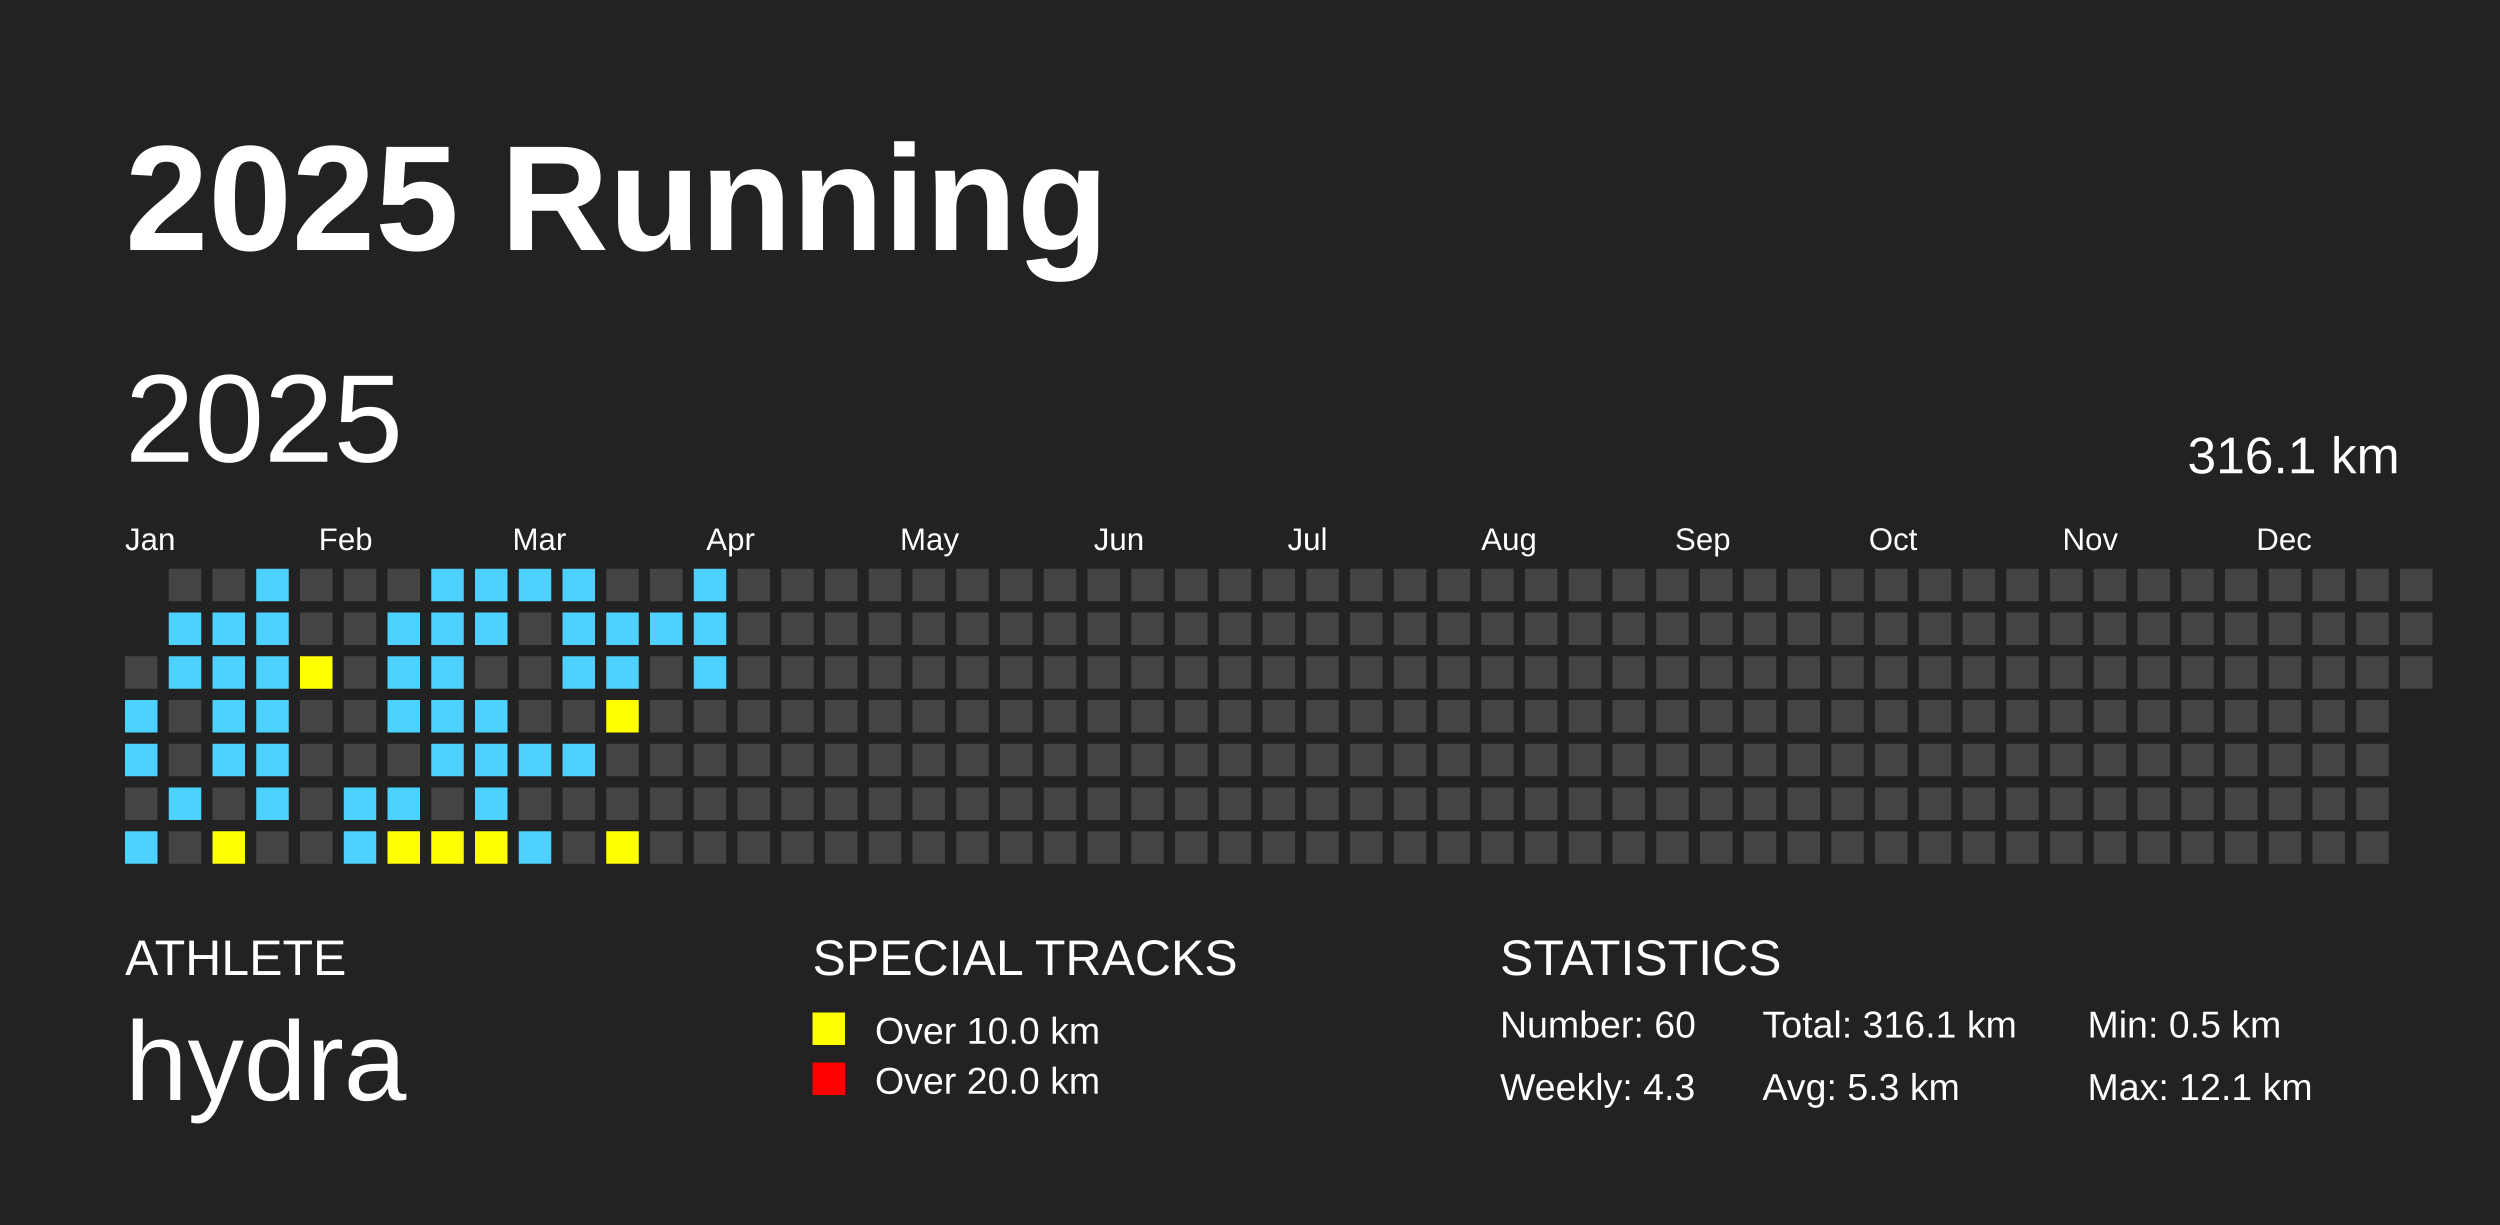
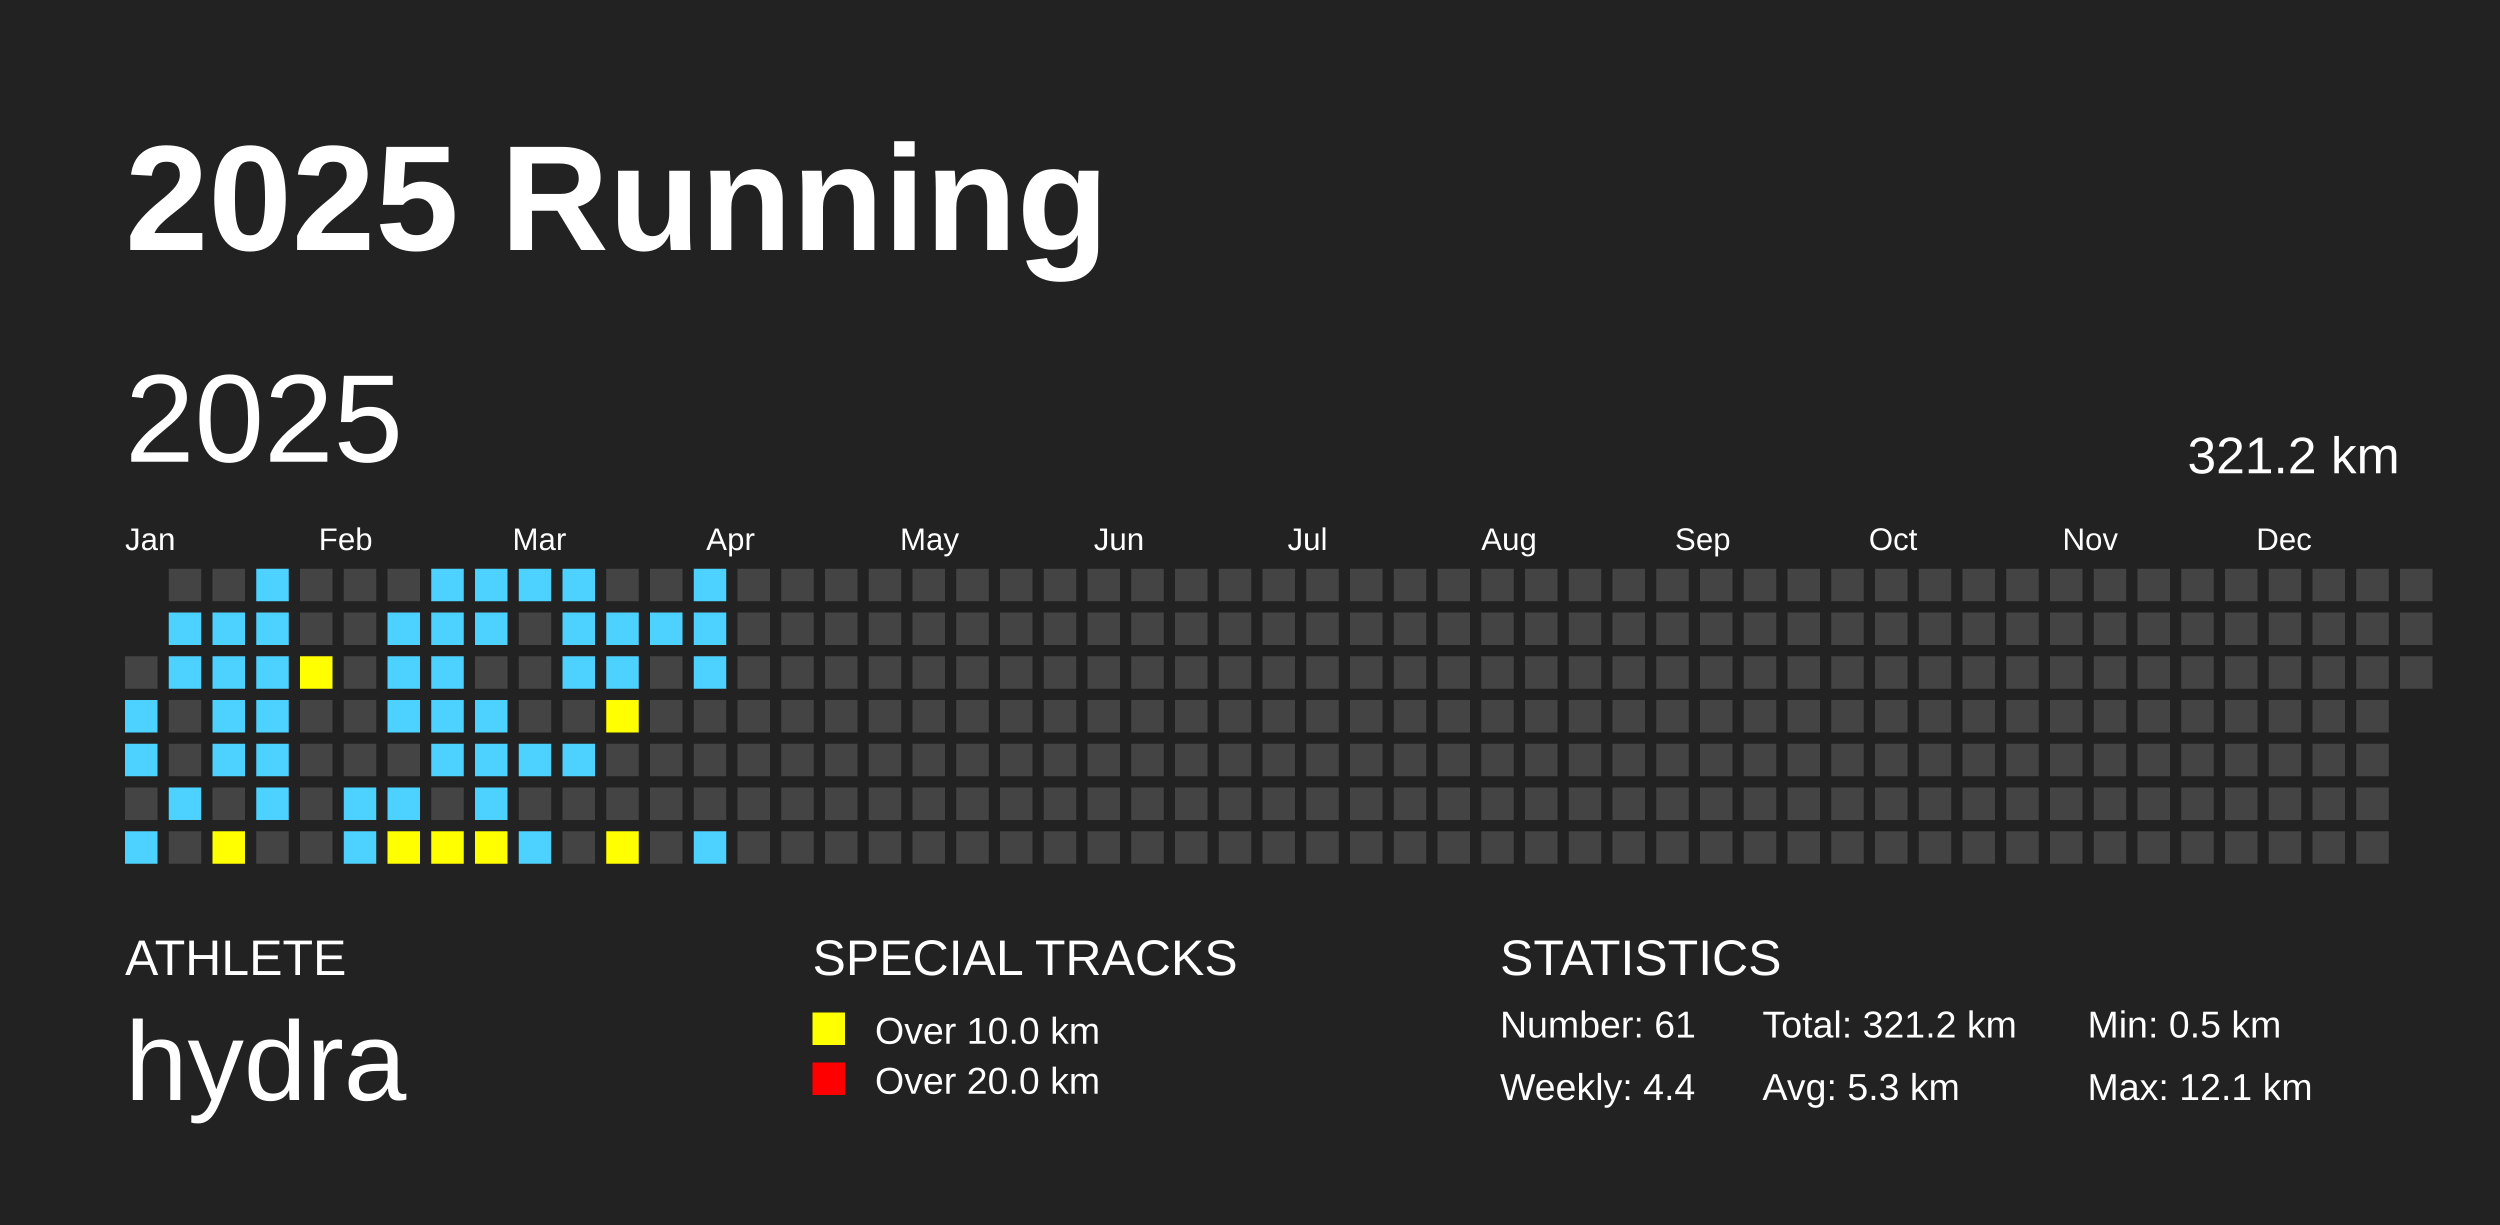
<svg xmlns="http://www.w3.org/2000/svg" baseProfile="full" height="98mm" version="1.1" viewBox="0,0,200,98" width="200mm">
  <defs />
  <rect fill="#222222" height="98" width="200" x="0" y="0" />
  <text fill="#FFFFFF" style="font-size:12px; font-family:Arial; font-weight:bold;" x="10" y="20">2025 Running</text>
  <text fill="#FFFFFF" style="font-size:4px; font-family:Arial" x="10" y="78">ATHLETE</text>
  <text fill="#FFFFFF" style="font-size:9px; font-family:Arial" x="10" y="88">hydra</text>
  <text fill="#FFFFFF" style="font-size:4px; font-family:Arial" x="65" y="78">SPECIAL TRACKS</text>
  <rect fill="yellow" height="2.6" width="2.6" x="65" y="81" />
  <text fill="#FFFFFF" style="font-size:3px; font-family:Arial" x="70" y="83.5">Over 10.0 km</text>
  <rect fill="red" height="2.6" width="2.6" x="65" y="85" />
  <text fill="#FFFFFF" style="font-size:3px; font-family:Arial" x="70" y="87.5">Over 20.0 km</text>
  <text fill="#FFFFFF" style="font-size:4px; font-family:Arial" x="120" y="78">STATISTICS</text>
-   <text fill="#FFFFFF" style="font-size:3px; font-family:Arial" x="120" y="83">Number: 60</text>
-   <text fill="#FFFFFF" style="font-size:3px; font-family:Arial" x="120" y="88">Weekly: 4.3</text>
-   <text fill="#FFFFFF" style="font-size:3px; font-family:Arial" x="141" y="83">Total: 316.1 km</text>
+   <text fill="#FFFFFF" style="font-size:3px; font-family:Arial" x="120" y="83">Number: 61</text>
+   <text fill="#FFFFFF" style="font-size:3px; font-family:Arial" x="120" y="88">Weekly: 4.4</text>
+   <text fill="#FFFFFF" style="font-size:3px; font-family:Arial" x="141" y="83">Total: 321.2 km</text>
  <text fill="#FFFFFF" style="font-size:3px; font-family:Arial" x="141" y="88">Avg: 5.3 km</text>
  <text fill="#FFFFFF" style="font-size:3px; font-family:Arial" x="167" y="83">Min: 0.5 km</text>
  <text fill="#FFFFFF" style="font-size:3px; font-family:Arial" x="167" y="88">Max: 12.1 km</text>
  <text dominant-baseline="hanging" fill="#FFFFFF" style="font-size:10.0px; font-family:Arial;" x="10" y="30">2025</text>
-   <text dominant-baseline="hanging" fill="#FFFFFF" style="font-size:4.125px; font-family:Arial;" x="175" y="35">316.1 km</text>
+   <text dominant-baseline="hanging" fill="#FFFFFF" style="font-size:4.125px; font-family:Arial;" x="175" y="35">321.2 km</text>
  <text fill="#FFFFFF" style="font-size:2.5px; font-family:Arial" x="10.0" y="44">Jan</text>
  <text fill="#FFFFFF" style="font-size:2.5px; font-family:Arial" x="25.5" y="44">Feb</text>
  <text fill="#FFFFFF" style="font-size:2.5px; font-family:Arial" x="41.0" y="44">Mar</text>
  <text fill="#FFFFFF" style="font-size:2.5px; font-family:Arial" x="56.5" y="44">Apr</text>
  <text fill="#FFFFFF" style="font-size:2.5px; font-family:Arial" x="72.0" y="44">May</text>
  <text fill="#FFFFFF" style="font-size:2.5px; font-family:Arial" x="87.5" y="44">Jun</text>
  <text fill="#FFFFFF" style="font-size:2.5px; font-family:Arial" x="103.0" y="44">Jul</text>
  <text fill="#FFFFFF" style="font-size:2.5px; font-family:Arial" x="118.5" y="44">Aug</text>
  <text fill="#FFFFFF" style="font-size:2.5px; font-family:Arial" x="134.0" y="44">Sep</text>
  <text fill="#FFFFFF" style="font-size:2.5px; font-family:Arial" x="149.5" y="44">Oct</text>
  <text fill="#FFFFFF" style="font-size:2.5px; font-family:Arial" x="165.0" y="44">Nov</text>
  <text fill="#FFFFFF" style="font-size:2.5px; font-family:Arial" x="180.5" y="44">Dec</text>
  <rect fill="#444444" height="2.6" width="2.6" x="10.0" y="52.5" />
  <rect fill="#4DD2FF" height="2.6" width="2.6" x="10.0" y="56.0" />
  <rect fill="#4DD2FF" height="2.6" width="2.6" x="10.0" y="59.5" />
  <rect fill="#444444" height="2.6" width="2.6" x="10.0" y="63.0" />
  <rect fill="#4DD2FF" height="2.6" width="2.6" x="10.0" y="66.5" />
  <rect fill="#444444" height="2.6" width="2.6" x="13.5" y="45.5" />
  <rect fill="#4DD2FF" height="2.6" width="2.6" x="13.5" y="49.0" />
  <rect fill="#4DD2FF" height="2.6" width="2.6" x="13.5" y="52.5" />
  <rect fill="#444444" height="2.6" width="2.6" x="13.5" y="56.0" />
  <rect fill="#444444" height="2.6" width="2.6" x="13.5" y="59.5" />
  <rect fill="#4DD2FF" height="2.6" width="2.6" x="13.5" y="63.0" />
  <rect fill="#444444" height="2.6" width="2.6" x="13.5" y="66.5" />
  <rect fill="#444444" height="2.6" width="2.6" x="17.0" y="45.5" />
  <rect fill="#4DD2FF" height="2.6" width="2.6" x="17.0" y="49.0" />
  <rect fill="#4DD2FF" height="2.6" width="2.6" x="17.0" y="52.5" />
  <rect fill="#4DD2FF" height="2.6" width="2.6" x="17.0" y="56.0" />
  <rect fill="#4DD2FF" height="2.6" width="2.6" x="17.0" y="59.5" />
  <rect fill="#444444" height="2.6" width="2.6" x="17.0" y="63.0" />
  <rect fill="yellow" height="2.6" width="2.6" x="17.0" y="66.5" />
  <rect fill="#4DD2FF" height="2.6" width="2.6" x="20.5" y="45.5" />
  <rect fill="#4DD2FF" height="2.6" width="2.6" x="20.5" y="49.0" />
  <rect fill="#4DD2FF" height="2.6" width="2.6" x="20.5" y="52.5" />
  <rect fill="#4DD2FF" height="2.6" width="2.6" x="20.5" y="56.0" />
  <rect fill="#4DD2FF" height="2.6" width="2.6" x="20.5" y="59.5" />
  <rect fill="#4DD2FF" height="2.6" width="2.6" x="20.5" y="63.0" />
  <rect fill="#444444" height="2.6" width="2.6" x="20.5" y="66.5" />
  <rect fill="#444444" height="2.6" width="2.6" x="24.0" y="45.5" />
  <rect fill="#444444" height="2.6" width="2.6" x="24.0" y="49.0" />
  <rect fill="yellow" height="2.6" width="2.6" x="24.0" y="52.5" />
  <rect fill="#444444" height="2.6" width="2.6" x="24.0" y="56.0" />
  <rect fill="#444444" height="2.6" width="2.6" x="24.0" y="59.5" />
  <rect fill="#444444" height="2.6" width="2.6" x="24.0" y="63.0" />
  <rect fill="#444444" height="2.6" width="2.6" x="24.0" y="66.5" />
  <rect fill="#444444" height="2.6" width="2.6" x="27.5" y="45.5" />
  <rect fill="#444444" height="2.6" width="2.6" x="27.5" y="49.0" />
  <rect fill="#444444" height="2.6" width="2.6" x="27.5" y="52.5" />
  <rect fill="#444444" height="2.6" width="2.6" x="27.5" y="56.0" />
  <rect fill="#444444" height="2.6" width="2.6" x="27.5" y="59.5" />
  <rect fill="#4DD2FF" height="2.6" width="2.6" x="27.5" y="63.0" />
  <rect fill="#4DD2FF" height="2.6" width="2.6" x="27.5" y="66.5" />
  <rect fill="#444444" height="2.6" width="2.6" x="31.0" y="45.5" />
  <rect fill="#4DD2FF" height="2.6" width="2.6" x="31.0" y="49.0" />
  <rect fill="#4DD2FF" height="2.6" width="2.6" x="31.0" y="52.5" />
  <rect fill="#4DD2FF" height="2.6" width="2.6" x="31.0" y="56.0" />
  <rect fill="#444444" height="2.6" width="2.6" x="31.0" y="59.5" />
  <rect fill="#4DD2FF" height="2.6" width="2.6" x="31.0" y="63.0" />
  <rect fill="yellow" height="2.6" width="2.6" x="31.0" y="66.5" />
  <rect fill="#4DD2FF" height="2.6" width="2.6" x="34.5" y="45.5" />
  <rect fill="#4DD2FF" height="2.6" width="2.6" x="34.5" y="49.0" />
  <rect fill="#4DD2FF" height="2.6" width="2.6" x="34.5" y="52.5" />
  <rect fill="#4DD2FF" height="2.6" width="2.6" x="34.5" y="56.0" />
  <rect fill="#4DD2FF" height="2.6" width="2.6" x="34.5" y="59.5" />
  <rect fill="#444444" height="2.6" width="2.6" x="34.5" y="63.0" />
  <rect fill="yellow" height="2.6" width="2.6" x="34.5" y="66.5" />
  <rect fill="#4DD2FF" height="2.6" width="2.6" x="38.0" y="45.5" />
  <rect fill="#4DD2FF" height="2.6" width="2.6" x="38.0" y="49.0" />
  <rect fill="#444444" height="2.6" width="2.6" x="38.0" y="52.5" />
  <rect fill="#4DD2FF" height="2.6" width="2.6" x="38.0" y="56.0" />
  <rect fill="#4DD2FF" height="2.6" width="2.6" x="38.0" y="59.5" />
  <rect fill="#4DD2FF" height="2.6" width="2.6" x="38.0" y="63.0" />
  <rect fill="yellow" height="2.6" width="2.6" x="38.0" y="66.5" />
  <rect fill="#4DD2FF" height="2.6" width="2.6" x="41.5" y="45.5" />
  <rect fill="#444444" height="2.6" width="2.6" x="41.5" y="49.0" />
  <rect fill="#444444" height="2.6" width="2.6" x="41.5" y="52.5" />
  <rect fill="#444444" height="2.6" width="2.6" x="41.5" y="56.0" />
  <rect fill="#4DD2FF" height="2.6" width="2.6" x="41.5" y="59.5" />
  <rect fill="#444444" height="2.6" width="2.6" x="41.5" y="63.0" />
  <rect fill="#4DD2FF" height="2.6" width="2.6" x="41.5" y="66.5" />
  <rect fill="#4DD2FF" height="2.6" width="2.6" x="45.0" y="45.5" />
  <rect fill="#4DD2FF" height="2.6" width="2.6" x="45.0" y="49.0" />
  <rect fill="#4DD2FF" height="2.6" width="2.6" x="45.0" y="52.5" />
  <rect fill="#444444" height="2.6" width="2.6" x="45.0" y="56.0" />
  <rect fill="#4DD2FF" height="2.6" width="2.6" x="45.0" y="59.5" />
  <rect fill="#444444" height="2.6" width="2.6" x="45.0" y="63.0" />
  <rect fill="#444444" height="2.6" width="2.6" x="45.0" y="66.5" />
  <rect fill="#444444" height="2.6" width="2.6" x="48.5" y="45.5" />
  <rect fill="#4DD2FF" height="2.6" width="2.6" x="48.5" y="49.0" />
  <rect fill="#4DD2FF" height="2.6" width="2.6" x="48.5" y="52.5" />
  <rect fill="yellow" height="2.6" width="2.6" x="48.5" y="56.0" />
  <rect fill="#444444" height="2.6" width="2.6" x="48.5" y="59.5" />
  <rect fill="#444444" height="2.6" width="2.6" x="48.5" y="63.0" />
  <rect fill="yellow" height="2.6" width="2.6" x="48.5" y="66.5" />
  <rect fill="#444444" height="2.6" width="2.6" x="52.0" y="45.5" />
  <rect fill="#4DD2FF" height="2.6" width="2.6" x="52.0" y="49.0" />
  <rect fill="#444444" height="2.6" width="2.6" x="52.0" y="52.5" />
  <rect fill="#444444" height="2.6" width="2.6" x="52.0" y="56.0" />
  <rect fill="#444444" height="2.6" width="2.6" x="52.0" y="59.5" />
  <rect fill="#444444" height="2.6" width="2.6" x="52.0" y="63.0" />
  <rect fill="#444444" height="2.6" width="2.6" x="52.0" y="66.5" />
  <rect fill="#4DD2FF" height="2.6" width="2.6" x="55.5" y="45.5" />
  <rect fill="#4DD2FF" height="2.6" width="2.6" x="55.5" y="49.0" />
  <rect fill="#4DD2FF" height="2.6" width="2.6" x="55.5" y="52.5" />
  <rect fill="#444444" height="2.6" width="2.6" x="55.5" y="56.0" />
  <rect fill="#444444" height="2.6" width="2.6" x="55.5" y="59.5" />
  <rect fill="#444444" height="2.6" width="2.6" x="55.5" y="63.0" />
-   <rect fill="#444444" height="2.6" width="2.6" x="55.5" y="66.5" />
+   <rect fill="#4DD2FF" height="2.6" width="2.6" x="55.5" y="66.5" />
  <rect fill="#444444" height="2.6" width="2.6" x="59.0" y="45.5" />
  <rect fill="#444444" height="2.6" width="2.6" x="59.0" y="49.0" />
  <rect fill="#444444" height="2.6" width="2.6" x="59.0" y="52.5" />
  <rect fill="#444444" height="2.6" width="2.6" x="59.0" y="56.0" />
  <rect fill="#444444" height="2.6" width="2.6" x="59.0" y="59.5" />
  <rect fill="#444444" height="2.6" width="2.6" x="59.0" y="63.0" />
  <rect fill="#444444" height="2.6" width="2.6" x="59.0" y="66.5" />
  <rect fill="#444444" height="2.6" width="2.6" x="62.5" y="45.5" />
  <rect fill="#444444" height="2.6" width="2.6" x="62.5" y="49.0" />
  <rect fill="#444444" height="2.6" width="2.6" x="62.5" y="52.5" />
  <rect fill="#444444" height="2.6" width="2.6" x="62.5" y="56.0" />
  <rect fill="#444444" height="2.6" width="2.6" x="62.5" y="59.5" />
  <rect fill="#444444" height="2.6" width="2.6" x="62.5" y="63.0" />
  <rect fill="#444444" height="2.6" width="2.6" x="62.5" y="66.5" />
  <rect fill="#444444" height="2.6" width="2.6" x="66.0" y="45.5" />
  <rect fill="#444444" height="2.6" width="2.6" x="66.0" y="49.0" />
  <rect fill="#444444" height="2.6" width="2.6" x="66.0" y="52.5" />
  <rect fill="#444444" height="2.6" width="2.6" x="66.0" y="56.0" />
  <rect fill="#444444" height="2.6" width="2.6" x="66.0" y="59.5" />
  <rect fill="#444444" height="2.6" width="2.6" x="66.0" y="63.0" />
  <rect fill="#444444" height="2.6" width="2.6" x="66.0" y="66.5" />
  <rect fill="#444444" height="2.6" width="2.6" x="69.5" y="45.5" />
  <rect fill="#444444" height="2.6" width="2.6" x="69.5" y="49.0" />
  <rect fill="#444444" height="2.6" width="2.6" x="69.5" y="52.5" />
  <rect fill="#444444" height="2.6" width="2.6" x="69.5" y="56.0" />
  <rect fill="#444444" height="2.6" width="2.6" x="69.5" y="59.5" />
  <rect fill="#444444" height="2.6" width="2.6" x="69.5" y="63.0" />
  <rect fill="#444444" height="2.6" width="2.6" x="69.5" y="66.5" />
  <rect fill="#444444" height="2.6" width="2.6" x="73.0" y="45.5" />
  <rect fill="#444444" height="2.6" width="2.6" x="73.0" y="49.0" />
  <rect fill="#444444" height="2.6" width="2.6" x="73.0" y="52.5" />
  <rect fill="#444444" height="2.6" width="2.6" x="73.0" y="56.0" />
  <rect fill="#444444" height="2.6" width="2.6" x="73.0" y="59.5" />
  <rect fill="#444444" height="2.6" width="2.6" x="73.0" y="63.0" />
  <rect fill="#444444" height="2.6" width="2.6" x="73.0" y="66.5" />
  <rect fill="#444444" height="2.6" width="2.6" x="76.5" y="45.5" />
  <rect fill="#444444" height="2.6" width="2.6" x="76.5" y="49.0" />
  <rect fill="#444444" height="2.6" width="2.6" x="76.5" y="52.5" />
  <rect fill="#444444" height="2.6" width="2.6" x="76.5" y="56.0" />
  <rect fill="#444444" height="2.6" width="2.6" x="76.5" y="59.5" />
  <rect fill="#444444" height="2.6" width="2.6" x="76.5" y="63.0" />
  <rect fill="#444444" height="2.6" width="2.6" x="76.5" y="66.5" />
  <rect fill="#444444" height="2.6" width="2.6" x="80.0" y="45.5" />
  <rect fill="#444444" height="2.6" width="2.6" x="80.0" y="49.0" />
  <rect fill="#444444" height="2.6" width="2.6" x="80.0" y="52.5" />
  <rect fill="#444444" height="2.6" width="2.6" x="80.0" y="56.0" />
  <rect fill="#444444" height="2.6" width="2.6" x="80.0" y="59.5" />
  <rect fill="#444444" height="2.6" width="2.6" x="80.0" y="63.0" />
  <rect fill="#444444" height="2.6" width="2.6" x="80.0" y="66.5" />
  <rect fill="#444444" height="2.6" width="2.6" x="83.5" y="45.5" />
  <rect fill="#444444" height="2.6" width="2.6" x="83.5" y="49.0" />
  <rect fill="#444444" height="2.6" width="2.6" x="83.5" y="52.5" />
  <rect fill="#444444" height="2.6" width="2.6" x="83.5" y="56.0" />
  <rect fill="#444444" height="2.6" width="2.6" x="83.5" y="59.5" />
  <rect fill="#444444" height="2.6" width="2.6" x="83.5" y="63.0" />
  <rect fill="#444444" height="2.6" width="2.6" x="83.5" y="66.5" />
  <rect fill="#444444" height="2.6" width="2.6" x="87.0" y="45.5" />
  <rect fill="#444444" height="2.6" width="2.6" x="87.0" y="49.0" />
  <rect fill="#444444" height="2.6" width="2.6" x="87.0" y="52.5" />
  <rect fill="#444444" height="2.6" width="2.6" x="87.0" y="56.0" />
  <rect fill="#444444" height="2.6" width="2.6" x="87.0" y="59.5" />
  <rect fill="#444444" height="2.6" width="2.6" x="87.0" y="63.0" />
  <rect fill="#444444" height="2.6" width="2.6" x="87.0" y="66.5" />
  <rect fill="#444444" height="2.6" width="2.6" x="90.5" y="45.5" />
  <rect fill="#444444" height="2.6" width="2.6" x="90.5" y="49.0" />
  <rect fill="#444444" height="2.6" width="2.6" x="90.5" y="52.5" />
  <rect fill="#444444" height="2.6" width="2.6" x="90.5" y="56.0" />
  <rect fill="#444444" height="2.6" width="2.6" x="90.5" y="59.5" />
  <rect fill="#444444" height="2.6" width="2.6" x="90.5" y="63.0" />
  <rect fill="#444444" height="2.6" width="2.6" x="90.5" y="66.5" />
  <rect fill="#444444" height="2.6" width="2.6" x="94.0" y="45.5" />
  <rect fill="#444444" height="2.6" width="2.6" x="94.0" y="49.0" />
  <rect fill="#444444" height="2.6" width="2.6" x="94.0" y="52.5" />
  <rect fill="#444444" height="2.6" width="2.6" x="94.0" y="56.0" />
  <rect fill="#444444" height="2.6" width="2.6" x="94.0" y="59.5" />
  <rect fill="#444444" height="2.6" width="2.6" x="94.0" y="63.0" />
  <rect fill="#444444" height="2.6" width="2.6" x="94.0" y="66.5" />
  <rect fill="#444444" height="2.6" width="2.6" x="97.5" y="45.5" />
  <rect fill="#444444" height="2.6" width="2.6" x="97.5" y="49.0" />
  <rect fill="#444444" height="2.6" width="2.6" x="97.5" y="52.5" />
  <rect fill="#444444" height="2.6" width="2.6" x="97.5" y="56.0" />
  <rect fill="#444444" height="2.6" width="2.6" x="97.5" y="59.5" />
  <rect fill="#444444" height="2.6" width="2.6" x="97.5" y="63.0" />
  <rect fill="#444444" height="2.6" width="2.6" x="97.5" y="66.5" />
  <rect fill="#444444" height="2.6" width="2.6" x="101.0" y="45.5" />
  <rect fill="#444444" height="2.6" width="2.6" x="101.0" y="49.0" />
  <rect fill="#444444" height="2.6" width="2.6" x="101.0" y="52.5" />
  <rect fill="#444444" height="2.6" width="2.6" x="101.0" y="56.0" />
  <rect fill="#444444" height="2.6" width="2.6" x="101.0" y="59.5" />
  <rect fill="#444444" height="2.6" width="2.6" x="101.0" y="63.0" />
  <rect fill="#444444" height="2.6" width="2.6" x="101.0" y="66.5" />
  <rect fill="#444444" height="2.6" width="2.6" x="104.5" y="45.5" />
  <rect fill="#444444" height="2.6" width="2.6" x="104.5" y="49.0" />
  <rect fill="#444444" height="2.6" width="2.6" x="104.5" y="52.5" />
  <rect fill="#444444" height="2.6" width="2.6" x="104.5" y="56.0" />
  <rect fill="#444444" height="2.6" width="2.6" x="104.5" y="59.5" />
  <rect fill="#444444" height="2.6" width="2.6" x="104.5" y="63.0" />
  <rect fill="#444444" height="2.6" width="2.6" x="104.5" y="66.5" />
  <rect fill="#444444" height="2.6" width="2.6" x="108.0" y="45.5" />
  <rect fill="#444444" height="2.6" width="2.6" x="108.0" y="49.0" />
  <rect fill="#444444" height="2.6" width="2.6" x="108.0" y="52.5" />
  <rect fill="#444444" height="2.6" width="2.6" x="108.0" y="56.0" />
  <rect fill="#444444" height="2.6" width="2.6" x="108.0" y="59.5" />
  <rect fill="#444444" height="2.6" width="2.6" x="108.0" y="63.0" />
  <rect fill="#444444" height="2.6" width="2.6" x="108.0" y="66.5" />
  <rect fill="#444444" height="2.6" width="2.6" x="111.5" y="45.5" />
  <rect fill="#444444" height="2.6" width="2.6" x="111.5" y="49.0" />
  <rect fill="#444444" height="2.6" width="2.6" x="111.5" y="52.5" />
  <rect fill="#444444" height="2.6" width="2.6" x="111.5" y="56.0" />
  <rect fill="#444444" height="2.6" width="2.6" x="111.5" y="59.5" />
  <rect fill="#444444" height="2.6" width="2.6" x="111.5" y="63.0" />
  <rect fill="#444444" height="2.6" width="2.6" x="111.5" y="66.5" />
  <rect fill="#444444" height="2.6" width="2.6" x="115.0" y="45.5" />
  <rect fill="#444444" height="2.6" width="2.6" x="115.0" y="49.0" />
  <rect fill="#444444" height="2.6" width="2.6" x="115.0" y="52.5" />
  <rect fill="#444444" height="2.6" width="2.6" x="115.0" y="56.0" />
  <rect fill="#444444" height="2.6" width="2.6" x="115.0" y="59.5" />
  <rect fill="#444444" height="2.6" width="2.6" x="115.0" y="63.0" />
  <rect fill="#444444" height="2.6" width="2.6" x="115.0" y="66.5" />
  <rect fill="#444444" height="2.6" width="2.6" x="118.5" y="45.5" />
  <rect fill="#444444" height="2.6" width="2.6" x="118.5" y="49.0" />
  <rect fill="#444444" height="2.6" width="2.6" x="118.5" y="52.5" />
  <rect fill="#444444" height="2.6" width="2.6" x="118.5" y="56.0" />
  <rect fill="#444444" height="2.6" width="2.6" x="118.5" y="59.5" />
  <rect fill="#444444" height="2.6" width="2.6" x="118.5" y="63.0" />
  <rect fill="#444444" height="2.6" width="2.6" x="118.5" y="66.5" />
  <rect fill="#444444" height="2.6" width="2.6" x="122.0" y="45.5" />
  <rect fill="#444444" height="2.6" width="2.6" x="122.0" y="49.0" />
  <rect fill="#444444" height="2.6" width="2.6" x="122.0" y="52.5" />
  <rect fill="#444444" height="2.6" width="2.6" x="122.0" y="56.0" />
  <rect fill="#444444" height="2.6" width="2.6" x="122.0" y="59.5" />
  <rect fill="#444444" height="2.6" width="2.6" x="122.0" y="63.0" />
  <rect fill="#444444" height="2.6" width="2.6" x="122.0" y="66.5" />
  <rect fill="#444444" height="2.6" width="2.6" x="125.5" y="45.5" />
  <rect fill="#444444" height="2.6" width="2.6" x="125.5" y="49.0" />
  <rect fill="#444444" height="2.6" width="2.6" x="125.5" y="52.5" />
  <rect fill="#444444" height="2.6" width="2.6" x="125.5" y="56.0" />
  <rect fill="#444444" height="2.6" width="2.6" x="125.5" y="59.5" />
  <rect fill="#444444" height="2.6" width="2.6" x="125.5" y="63.0" />
  <rect fill="#444444" height="2.6" width="2.6" x="125.5" y="66.5" />
  <rect fill="#444444" height="2.6" width="2.6" x="129.0" y="45.5" />
  <rect fill="#444444" height="2.6" width="2.6" x="129.0" y="49.0" />
  <rect fill="#444444" height="2.6" width="2.6" x="129.0" y="52.5" />
  <rect fill="#444444" height="2.6" width="2.6" x="129.0" y="56.0" />
  <rect fill="#444444" height="2.6" width="2.6" x="129.0" y="59.5" />
  <rect fill="#444444" height="2.6" width="2.6" x="129.0" y="63.0" />
  <rect fill="#444444" height="2.6" width="2.6" x="129.0" y="66.5" />
  <rect fill="#444444" height="2.6" width="2.6" x="132.5" y="45.5" />
  <rect fill="#444444" height="2.6" width="2.6" x="132.5" y="49.0" />
  <rect fill="#444444" height="2.6" width="2.6" x="132.5" y="52.5" />
  <rect fill="#444444" height="2.6" width="2.6" x="132.5" y="56.0" />
  <rect fill="#444444" height="2.6" width="2.6" x="132.5" y="59.5" />
  <rect fill="#444444" height="2.6" width="2.6" x="132.5" y="63.0" />
  <rect fill="#444444" height="2.6" width="2.6" x="132.5" y="66.5" />
  <rect fill="#444444" height="2.6" width="2.6" x="136.0" y="45.5" />
  <rect fill="#444444" height="2.6" width="2.6" x="136.0" y="49.0" />
  <rect fill="#444444" height="2.6" width="2.6" x="136.0" y="52.5" />
  <rect fill="#444444" height="2.6" width="2.6" x="136.0" y="56.0" />
  <rect fill="#444444" height="2.6" width="2.6" x="136.0" y="59.5" />
  <rect fill="#444444" height="2.6" width="2.6" x="136.0" y="63.0" />
  <rect fill="#444444" height="2.6" width="2.6" x="136.0" y="66.5" />
  <rect fill="#444444" height="2.6" width="2.6" x="139.5" y="45.5" />
  <rect fill="#444444" height="2.6" width="2.6" x="139.5" y="49.0" />
  <rect fill="#444444" height="2.6" width="2.6" x="139.5" y="52.5" />
  <rect fill="#444444" height="2.6" width="2.6" x="139.5" y="56.0" />
  <rect fill="#444444" height="2.6" width="2.6" x="139.5" y="59.5" />
  <rect fill="#444444" height="2.6" width="2.6" x="139.5" y="63.0" />
  <rect fill="#444444" height="2.6" width="2.6" x="139.5" y="66.5" />
  <rect fill="#444444" height="2.6" width="2.6" x="143.0" y="45.5" />
  <rect fill="#444444" height="2.6" width="2.6" x="143.0" y="49.0" />
  <rect fill="#444444" height="2.6" width="2.6" x="143.0" y="52.5" />
  <rect fill="#444444" height="2.6" width="2.6" x="143.0" y="56.0" />
  <rect fill="#444444" height="2.6" width="2.6" x="143.0" y="59.5" />
  <rect fill="#444444" height="2.6" width="2.6" x="143.0" y="63.0" />
  <rect fill="#444444" height="2.6" width="2.6" x="143.0" y="66.5" />
  <rect fill="#444444" height="2.6" width="2.6" x="146.5" y="45.5" />
  <rect fill="#444444" height="2.6" width="2.6" x="146.5" y="49.0" />
  <rect fill="#444444" height="2.6" width="2.6" x="146.5" y="52.5" />
  <rect fill="#444444" height="2.6" width="2.6" x="146.5" y="56.0" />
  <rect fill="#444444" height="2.6" width="2.6" x="146.5" y="59.5" />
  <rect fill="#444444" height="2.6" width="2.6" x="146.5" y="63.0" />
  <rect fill="#444444" height="2.6" width="2.6" x="146.5" y="66.5" />
  <rect fill="#444444" height="2.6" width="2.6" x="150.0" y="45.5" />
  <rect fill="#444444" height="2.6" width="2.6" x="150.0" y="49.0" />
  <rect fill="#444444" height="2.6" width="2.6" x="150.0" y="52.5" />
  <rect fill="#444444" height="2.6" width="2.6" x="150.0" y="56.0" />
  <rect fill="#444444" height="2.6" width="2.6" x="150.0" y="59.5" />
  <rect fill="#444444" height="2.6" width="2.6" x="150.0" y="63.0" />
  <rect fill="#444444" height="2.6" width="2.6" x="150.0" y="66.5" />
  <rect fill="#444444" height="2.6" width="2.6" x="153.5" y="45.5" />
  <rect fill="#444444" height="2.6" width="2.6" x="153.5" y="49.0" />
  <rect fill="#444444" height="2.6" width="2.6" x="153.5" y="52.5" />
  <rect fill="#444444" height="2.6" width="2.6" x="153.5" y="56.0" />
  <rect fill="#444444" height="2.6" width="2.6" x="153.5" y="59.5" />
  <rect fill="#444444" height="2.6" width="2.6" x="153.5" y="63.0" />
  <rect fill="#444444" height="2.6" width="2.6" x="153.5" y="66.5" />
  <rect fill="#444444" height="2.6" width="2.6" x="157.0" y="45.5" />
  <rect fill="#444444" height="2.6" width="2.6" x="157.0" y="49.0" />
  <rect fill="#444444" height="2.6" width="2.6" x="157.0" y="52.5" />
  <rect fill="#444444" height="2.6" width="2.6" x="157.0" y="56.0" />
  <rect fill="#444444" height="2.6" width="2.6" x="157.0" y="59.5" />
  <rect fill="#444444" height="2.6" width="2.6" x="157.0" y="63.0" />
  <rect fill="#444444" height="2.6" width="2.6" x="157.0" y="66.5" />
  <rect fill="#444444" height="2.6" width="2.6" x="160.5" y="45.5" />
  <rect fill="#444444" height="2.6" width="2.6" x="160.5" y="49.0" />
  <rect fill="#444444" height="2.6" width="2.6" x="160.5" y="52.5" />
  <rect fill="#444444" height="2.6" width="2.6" x="160.5" y="56.0" />
  <rect fill="#444444" height="2.6" width="2.6" x="160.5" y="59.5" />
  <rect fill="#444444" height="2.6" width="2.6" x="160.5" y="63.0" />
  <rect fill="#444444" height="2.6" width="2.6" x="160.5" y="66.5" />
  <rect fill="#444444" height="2.6" width="2.6" x="164.0" y="45.5" />
  <rect fill="#444444" height="2.6" width="2.6" x="164.0" y="49.0" />
  <rect fill="#444444" height="2.6" width="2.6" x="164.0" y="52.5" />
  <rect fill="#444444" height="2.6" width="2.6" x="164.0" y="56.0" />
  <rect fill="#444444" height="2.6" width="2.6" x="164.0" y="59.5" />
  <rect fill="#444444" height="2.6" width="2.6" x="164.0" y="63.0" />
  <rect fill="#444444" height="2.6" width="2.6" x="164.0" y="66.5" />
  <rect fill="#444444" height="2.6" width="2.6" x="167.5" y="45.5" />
  <rect fill="#444444" height="2.6" width="2.6" x="167.5" y="49.0" />
  <rect fill="#444444" height="2.6" width="2.6" x="167.5" y="52.5" />
  <rect fill="#444444" height="2.6" width="2.6" x="167.5" y="56.0" />
  <rect fill="#444444" height="2.6" width="2.6" x="167.5" y="59.5" />
  <rect fill="#444444" height="2.6" width="2.6" x="167.5" y="63.0" />
  <rect fill="#444444" height="2.6" width="2.6" x="167.5" y="66.5" />
  <rect fill="#444444" height="2.6" width="2.6" x="171.0" y="45.5" />
  <rect fill="#444444" height="2.6" width="2.6" x="171.0" y="49.0" />
  <rect fill="#444444" height="2.6" width="2.6" x="171.0" y="52.5" />
  <rect fill="#444444" height="2.6" width="2.6" x="171.0" y="56.0" />
  <rect fill="#444444" height="2.6" width="2.6" x="171.0" y="59.5" />
  <rect fill="#444444" height="2.6" width="2.6" x="171.0" y="63.0" />
  <rect fill="#444444" height="2.6" width="2.6" x="171.0" y="66.5" />
  <rect fill="#444444" height="2.6" width="2.6" x="174.5" y="45.5" />
  <rect fill="#444444" height="2.6" width="2.6" x="174.5" y="49.0" />
  <rect fill="#444444" height="2.6" width="2.6" x="174.5" y="52.5" />
  <rect fill="#444444" height="2.6" width="2.6" x="174.5" y="56.0" />
  <rect fill="#444444" height="2.6" width="2.6" x="174.5" y="59.5" />
  <rect fill="#444444" height="2.6" width="2.6" x="174.5" y="63.0" />
  <rect fill="#444444" height="2.6" width="2.6" x="174.5" y="66.5" />
  <rect fill="#444444" height="2.6" width="2.6" x="178.0" y="45.5" />
  <rect fill="#444444" height="2.6" width="2.6" x="178.0" y="49.0" />
  <rect fill="#444444" height="2.6" width="2.6" x="178.0" y="52.5" />
  <rect fill="#444444" height="2.6" width="2.6" x="178.0" y="56.0" />
  <rect fill="#444444" height="2.6" width="2.6" x="178.0" y="59.5" />
  <rect fill="#444444" height="2.6" width="2.6" x="178.0" y="63.0" />
  <rect fill="#444444" height="2.6" width="2.6" x="178.0" y="66.5" />
  <rect fill="#444444" height="2.6" width="2.6" x="181.5" y="45.5" />
  <rect fill="#444444" height="2.6" width="2.6" x="181.5" y="49.0" />
  <rect fill="#444444" height="2.6" width="2.6" x="181.5" y="52.5" />
  <rect fill="#444444" height="2.6" width="2.6" x="181.5" y="56.0" />
  <rect fill="#444444" height="2.6" width="2.6" x="181.5" y="59.5" />
  <rect fill="#444444" height="2.6" width="2.6" x="181.5" y="63.0" />
  <rect fill="#444444" height="2.6" width="2.6" x="181.5" y="66.5" />
  <rect fill="#444444" height="2.6" width="2.6" x="185.0" y="45.5" />
  <rect fill="#444444" height="2.6" width="2.6" x="185.0" y="49.0" />
  <rect fill="#444444" height="2.6" width="2.6" x="185.0" y="52.5" />
  <rect fill="#444444" height="2.6" width="2.6" x="185.0" y="56.0" />
  <rect fill="#444444" height="2.6" width="2.6" x="185.0" y="59.5" />
  <rect fill="#444444" height="2.6" width="2.6" x="185.0" y="63.0" />
  <rect fill="#444444" height="2.6" width="2.6" x="185.0" y="66.5" />
  <rect fill="#444444" height="2.6" width="2.6" x="188.5" y="45.5" />
  <rect fill="#444444" height="2.6" width="2.6" x="188.5" y="49.0" />
  <rect fill="#444444" height="2.6" width="2.6" x="188.5" y="52.5" />
  <rect fill="#444444" height="2.6" width="2.6" x="188.5" y="56.0" />
  <rect fill="#444444" height="2.6" width="2.6" x="188.5" y="59.5" />
  <rect fill="#444444" height="2.6" width="2.6" x="188.5" y="63.0" />
  <rect fill="#444444" height="2.6" width="2.6" x="188.5" y="66.5" />
  <rect fill="#444444" height="2.6" width="2.6" x="192.0" y="45.5" />
  <rect fill="#444444" height="2.6" width="2.6" x="192.0" y="49.0" />
  <rect fill="#444444" height="2.6" width="2.6" x="192.0" y="52.5" />
</svg>
